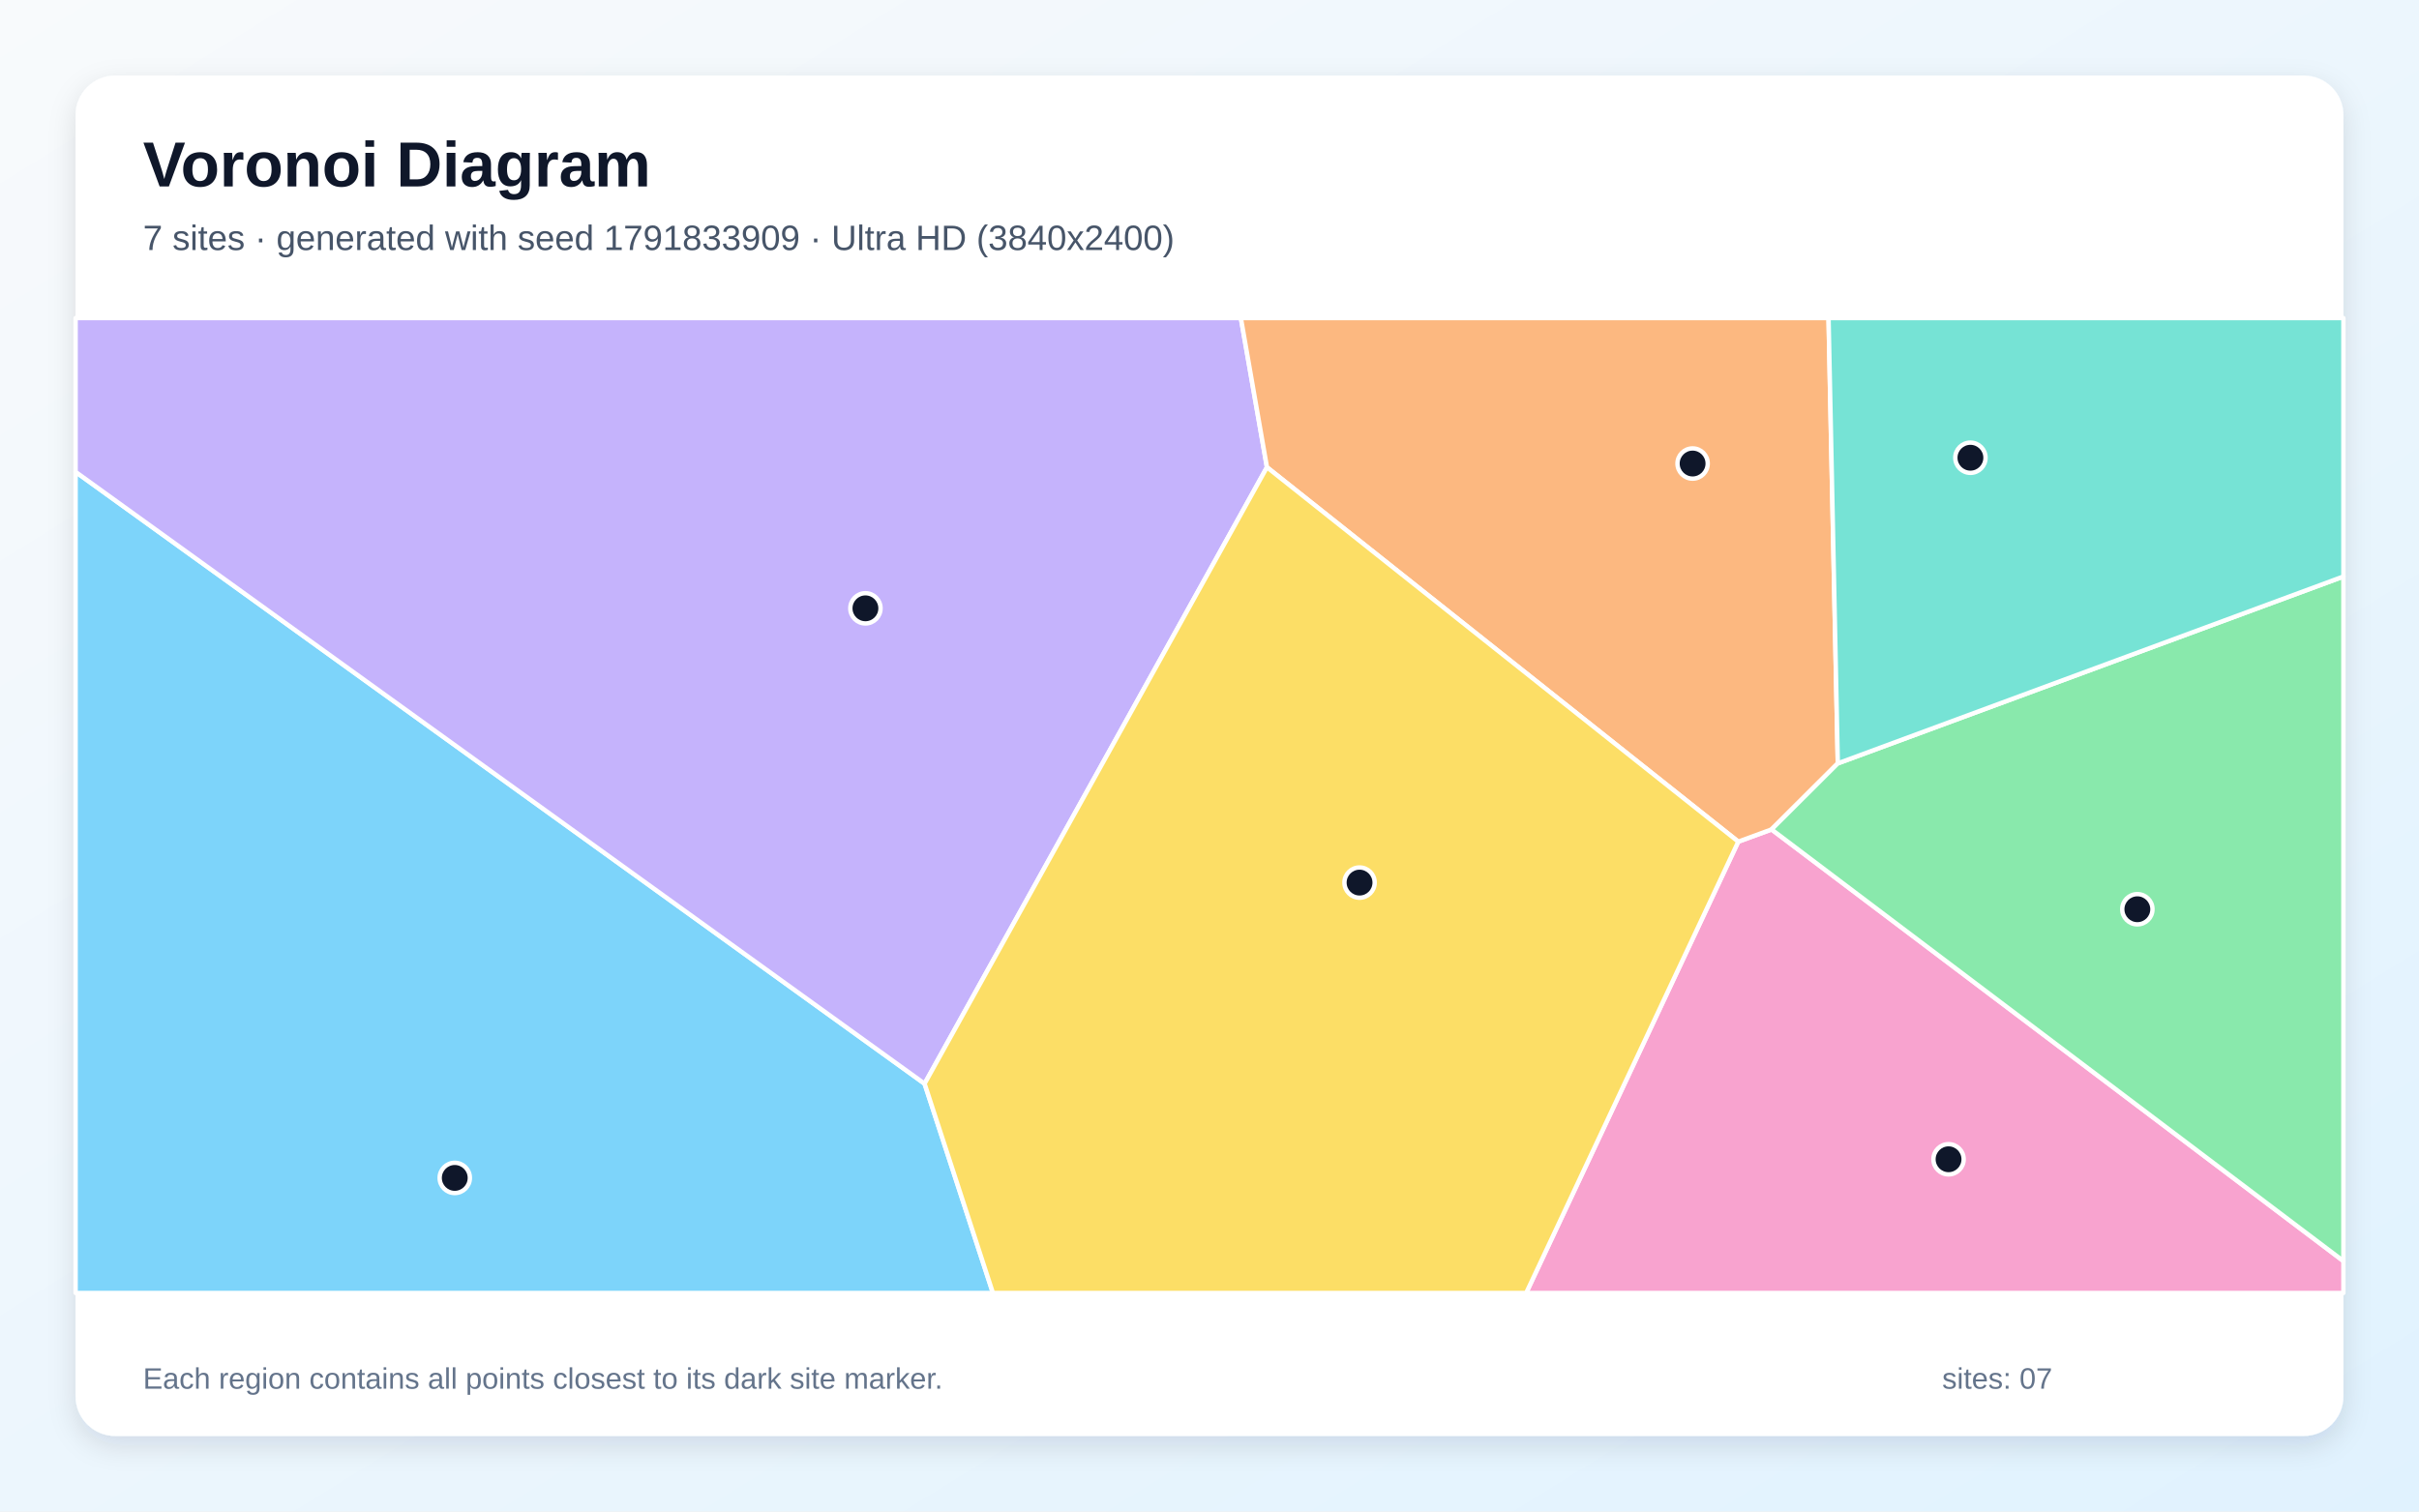
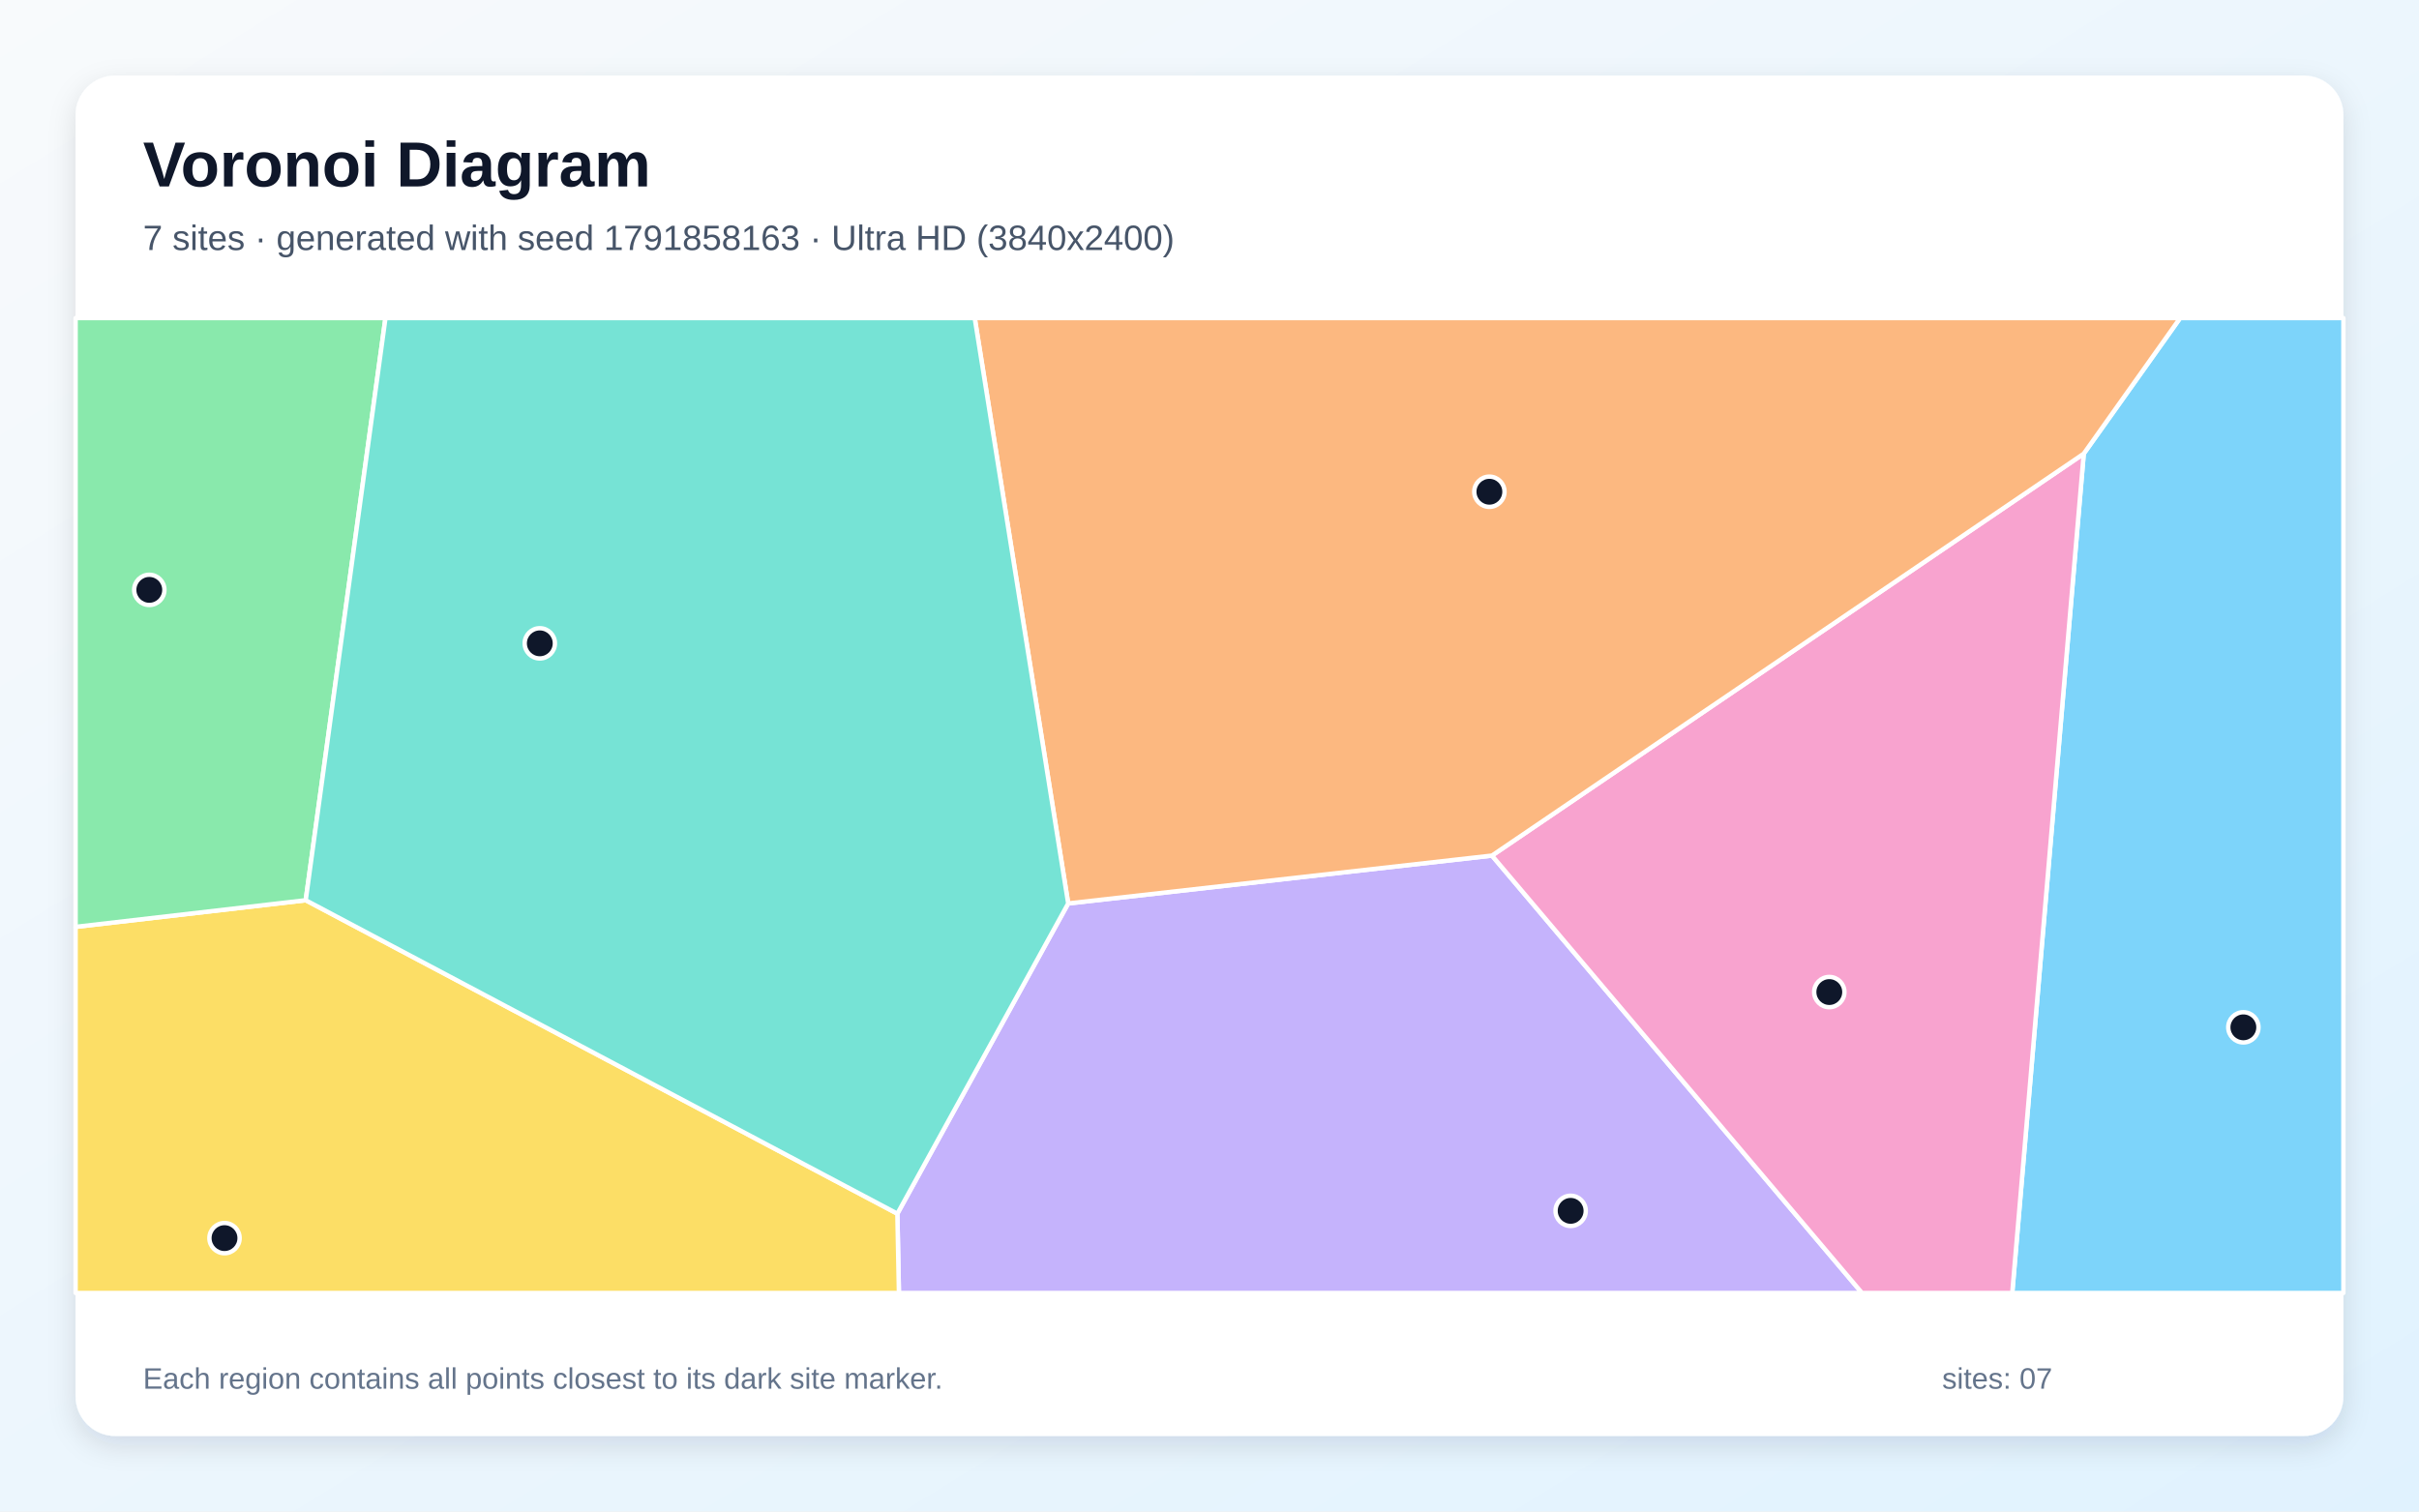
<svg xmlns="http://www.w3.org/2000/svg" width="3840" height="2400" viewBox="0 0 3840 2400" role="img" aria-labelledby="title description">
  <defs>
    <linearGradient id="background" x1="0" y1="0" x2="1" y2="1">
      <stop stop-color="#F8FAFC" />
      <stop offset="1" stop-color="#E0F2FE" />
    </linearGradient>
    <filter id="shadow" x="-5%" y="-5%" width="110%" height="110%">
      <feDropShadow dx="0" dy="15" stdDeviation="22" flood-color="#0F172A" flood-opacity=".12" />
    </filter>
  </defs>
  <rect width="3840" height="2400" fill="url(#background)" />
  <rect x="120" y="120" width="3600" height="2160" rx="63" fill="#FFFFFF" filter="url(#shadow)" />
  <g font-family="Arial, sans-serif">
    <text x="227" y="296" font-size="101" font-weight="700" fill="#0F172A">Voronoi Diagram</text>
-     <text x="227" y="397" font-size="56" fill="#475569">7 sites · generated with seed 1791833909 · Ultra HD (3840x2400)</text>
+     <text x="227" y="397" font-size="56" fill="#475569">7 sites · generated with seed 1791858163 · Ultra HD (3840x2400)</text>
  </g>
  <g stroke="#FFFFFF" stroke-width="7" stroke-linejoin="round">
-     <polygon points="120.0,749.3 1467.7,1720.7 1576.2,2053.0 120.0,2053.0" fill="#38BDF8" fill-opacity="0.65" />
-     <polygon points="2011.2,741.9 1467.7,1720.7 120.0,749.3 120.0,505.0 1969.8,505.0" fill="#A78BFA" fill-opacity="0.65" />
-     <polygon points="2759.4,1336.4 2812.2,1317.0 3720.0,2002.3 3720.0,2053.0 2422.7,2053.0" fill="#F472B6" fill-opacity="0.65" />
-     <polygon points="2917.4,1212.1 2812.2,1317.0 2759.4,1336.4 2011.2,741.9 1969.8,505.0 2902.7,505.0" fill="#FB923C" fill-opacity="0.65" />
-     <polygon points="1467.7,1720.7 2011.2,741.9 2759.4,1336.4 2422.7,2053.0 1576.2,2053.0" fill="#FACC15" fill-opacity="0.65" />
-     <polygon points="2812.2,1317.0 2917.4,1212.1 3720.0,915.4 3720.0,2002.3" fill="#4ADE80" fill-opacity="0.65" />
-     <polygon points="2917.4,1212.1 2902.7,505.0 3720.0,505.0 3720.0,915.4" fill="#2DD4BF" fill-opacity="0.65" />
+     <polygon points="3307.8,720.4 3460.8,505.0 3720.0,505.0 3720.0,2053.0 3194.3,2053.0" fill="#38BDF8" fill-opacity="0.65" />
+     <polygon points="1424.5,1927.1 1695.7,1434.5 2368.4,1358.5 2955.8,2053.0 1427.0,2053.0" fill="#A78BFA" fill-opacity="0.65" />
+     <polygon points="2368.4,1358.5 3307.8,720.4 3194.3,2053.0 2955.8,2053.0" fill="#F472B6" fill-opacity="0.65" />
+     <polygon points="2368.4,1358.5 1695.7,1434.5 1547.3,505.0 3460.8,505.0 3307.8,720.4" fill="#FB923C" fill-opacity="0.65" />
+     <polygon points="120.0,1471.7 485.3,1429.4 1424.5,1927.1 1427.0,2053.0 120.0,2053.0" fill="#FACC15" fill-opacity="0.65" />
+     <polygon points="485.3,1429.4 120.0,1471.7 120.0,505.0 611.9,505.0" fill="#4ADE80" fill-opacity="0.65" />
+     <polygon points="485.3,1429.4 611.9,505.0 1547.3,505.0 1695.7,1434.5 1424.5,1927.1" fill="#2DD4BF" fill-opacity="0.65" />
  </g>
  <g>
-     <circle cx="721.9" cy="1870.3" r="24" fill="#0F172A" stroke="#FFFFFF" stroke-width="7" />
-     <circle cx="1373.8" cy="965.9" r="24" fill="#0F172A" stroke="#FFFFFF" stroke-width="7" />
-     <circle cx="3093.2" cy="1840.7" r="24" fill="#0F172A" stroke="#FFFFFF" stroke-width="7" />
-     <circle cx="2686.9" cy="736.0" r="24" fill="#0F172A" stroke="#FFFFFF" stroke-width="7" />
-     <circle cx="2158.2" cy="1401.4" r="24" fill="#0F172A" stroke="#FFFFFF" stroke-width="7" />
-     <circle cx="3392.9" cy="1443.7" r="24" fill="#0F172A" stroke="#FFFFFF" stroke-width="7" />
-     <circle cx="3127.9" cy="726.8" r="24" fill="#0F172A" stroke="#FFFFFF" stroke-width="7" />
+     <circle cx="3561.2" cy="1631.2" r="24" fill="#0F172A" stroke="#FFFFFF" stroke-width="7" />
+     <circle cx="2493.3" cy="1922.6" r="24" fill="#0F172A" stroke="#FFFFFF" stroke-width="7" />
+     <circle cx="2903.9" cy="1575.2" r="24" fill="#0F172A" stroke="#FFFFFF" stroke-width="7" />
+     <circle cx="2364.3" cy="780.8" r="24" fill="#0F172A" stroke="#FFFFFF" stroke-width="7" />
+     <circle cx="356.4" cy="1965.9" r="24" fill="#0F172A" stroke="#FFFFFF" stroke-width="7" />
+     <circle cx="237.0" cy="936.6" r="24" fill="#0F172A" stroke="#FFFFFF" stroke-width="7" />
+     <circle cx="856.9" cy="1021.5" r="24" fill="#0F172A" stroke="#FFFFFF" stroke-width="7" />
  </g>
  <g font-family="Arial, sans-serif" font-size="47" fill="#64748B">
    <text x="227" y="2205">Each region contains all points closest to its dark site marker.</text>
    <text x="3083" y="2205">sites: 07</text>
  </g>
</svg>
